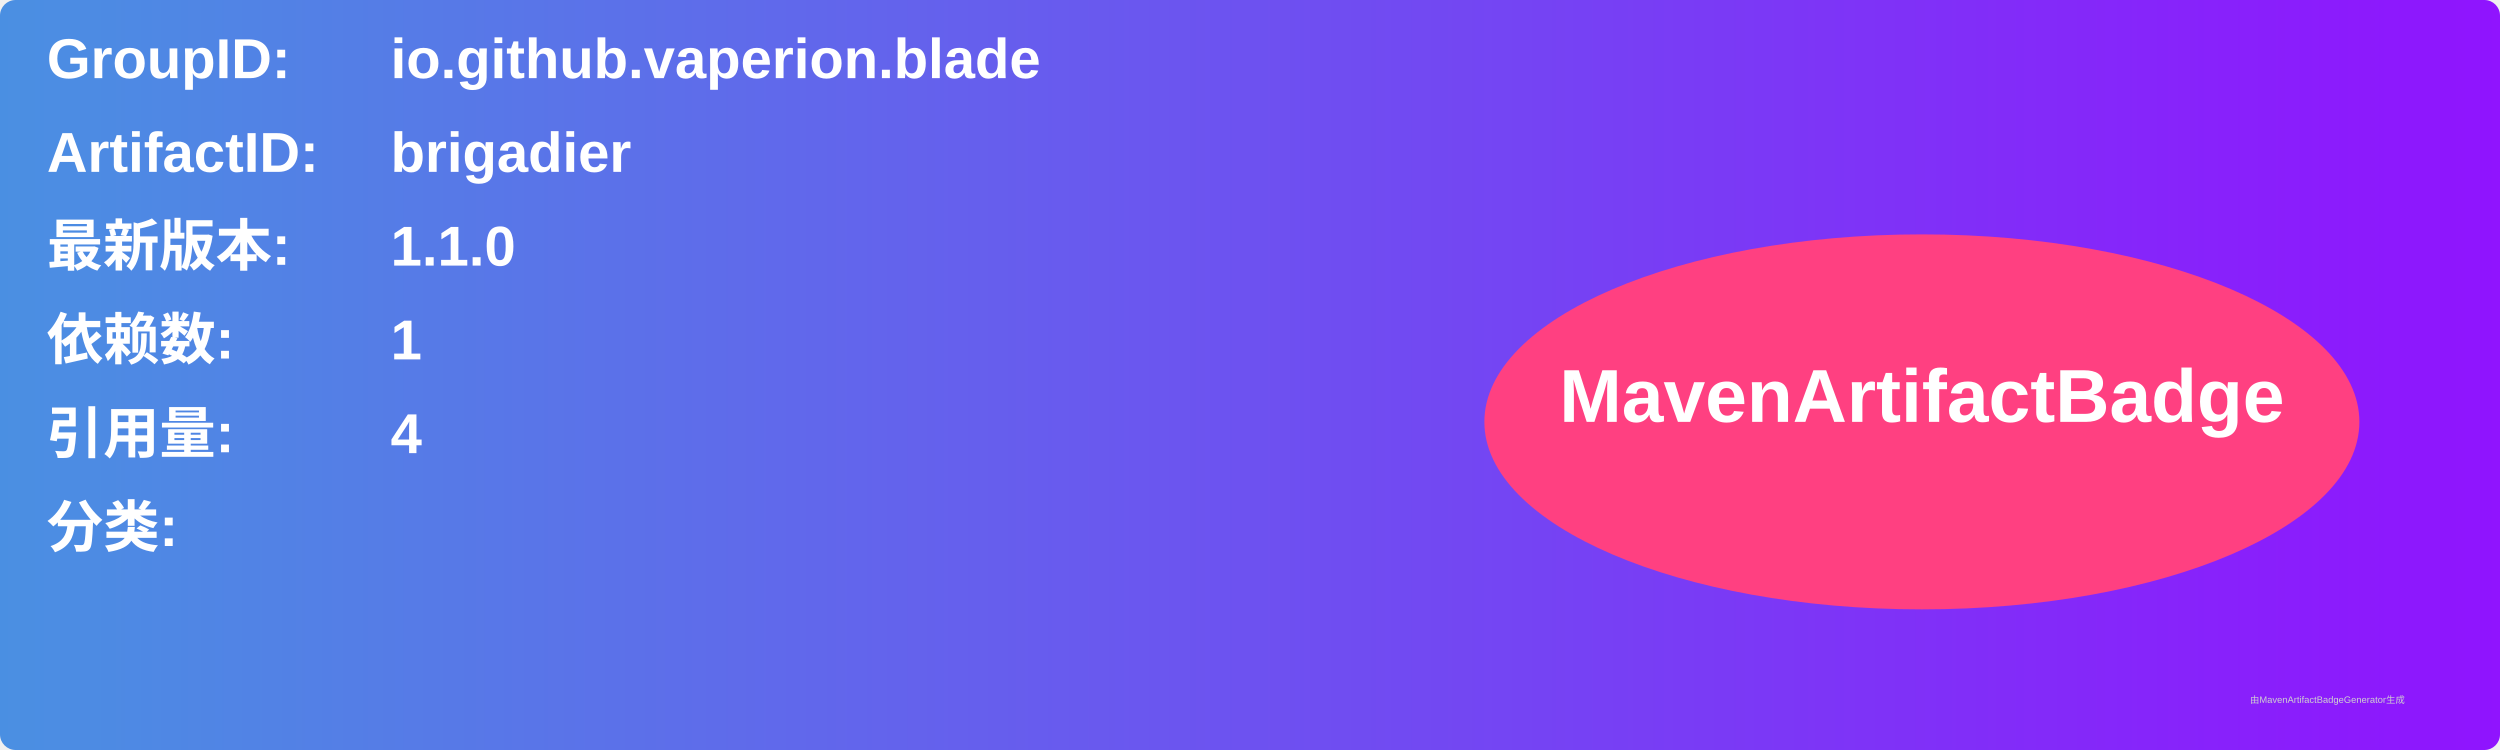
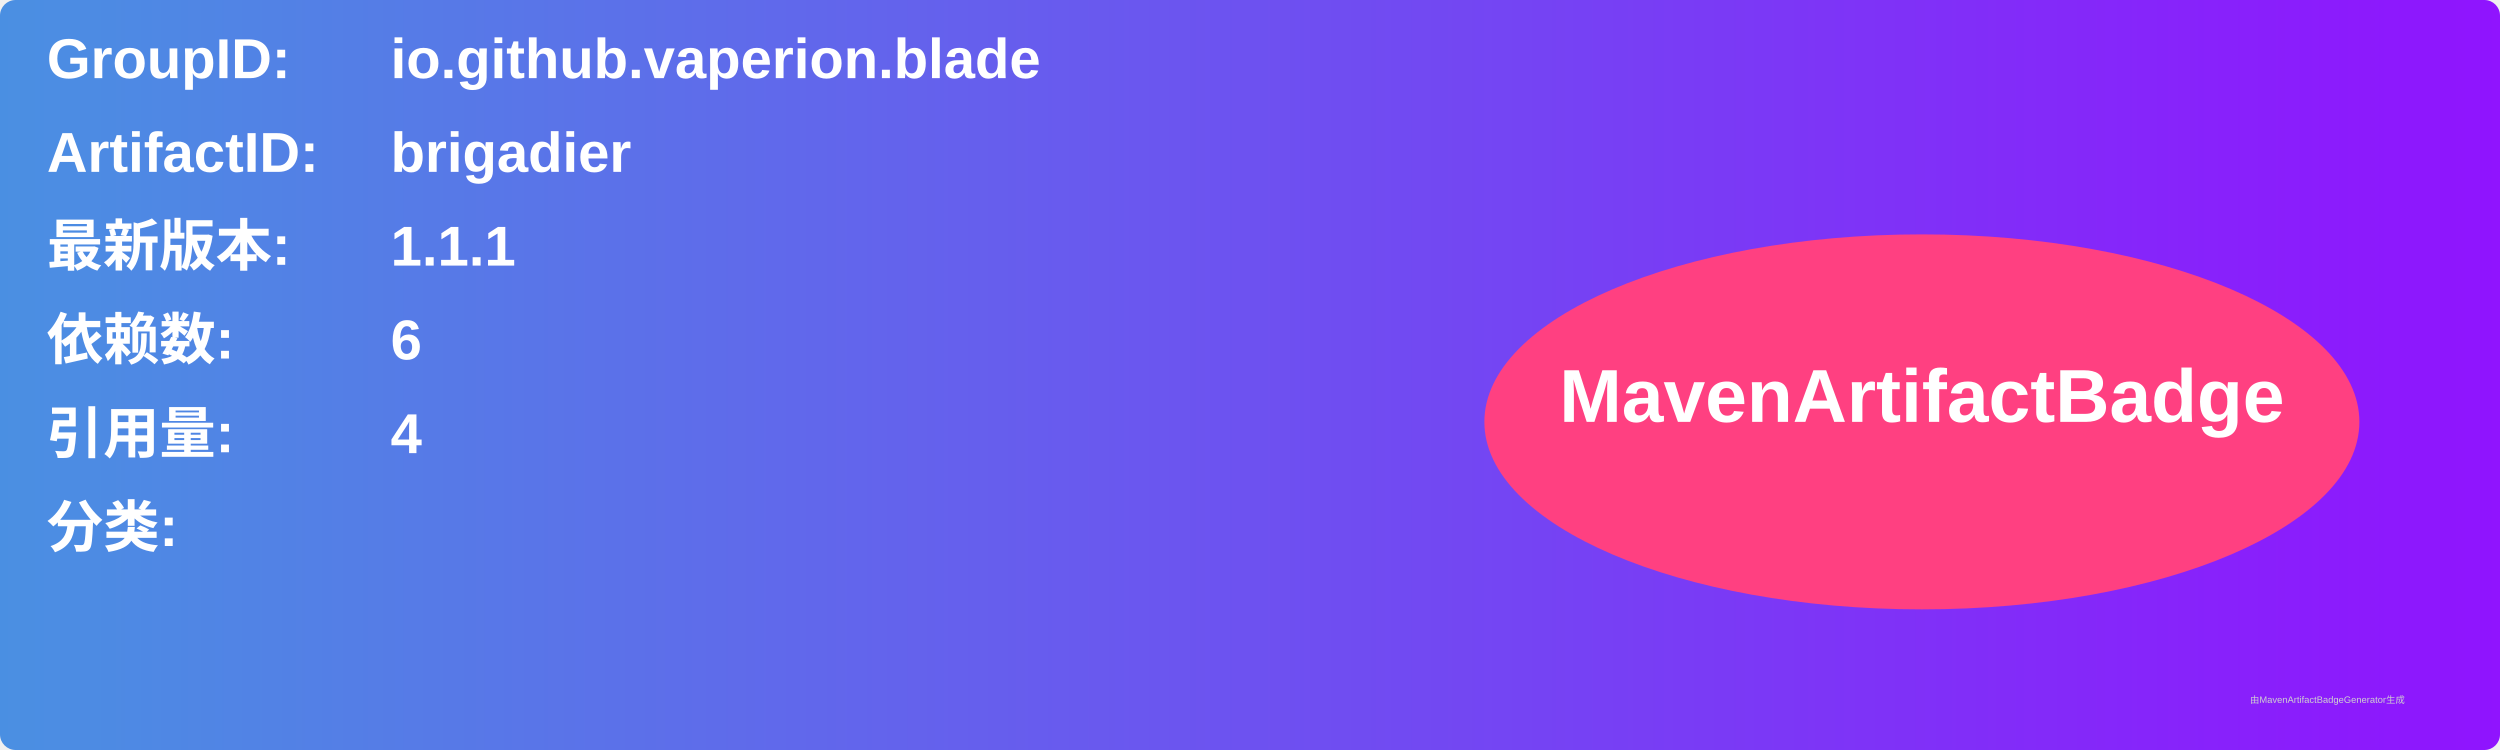
<svg xmlns="http://www.w3.org/2000/svg" width="800" height="240" viewBox="0 0 800 240">
  <linearGradient id="grad" x1="0%" y1="0%" x2="100%" y2="0%">
    <stop offset="0%" stop-color="#4a90e2" />
    <stop offset="100%" stop-color="#9013fe" />
  </linearGradient>
  <rect width="100%" height="100%" rx="5" ry="5" fill="url(#grad)" />
  <g transform="translate(15, 15)">
    <text x="0" y="10" font-family="Arial" font-size="18" fill="white" font-weight="bold" width="260">GroupID:</text>
    <text x="110" y="10" font-family="Arial" font-size="18" fill="white" font-weight="bold" width="460">io.github.vaperion.blade</text>
    <text x="0" y="40" font-family="Arial" font-size="18" fill="white" font-weight="bold" width="260">ArtifactID:</text>
    <text x="110" y="40" font-family="Arial" font-size="18" fill="white" font-weight="bold" width="460">brigadier</text>
    <text x="0" y="70" font-family="Arial" font-size="18" fill="white" font-weight="bold">最新版本:</text>
    <text x="110" y="70" font-family="Arial" font-size="18" fill="white" font-weight="bold">
-       <tspan font-weight="bold">1.1.0</tspan>
+       <tspan font-weight="bold">1.1.1</tspan>
    </text>
    <text x="0" y="100" font-family="Arial" font-size="18" fill="white" font-weight="bold">依赖数: </text>
    <text x="110" y="100" font-family="Arial" font-size="18" fill="white">
-       <tspan font-weight="bold">1</tspan>
+       <tspan font-weight="bold">6</tspan>
    </text>
    <text x="0" y="130" font-family="Arial" font-size="18" fill="white" font-weight="bold">引用量: </text>
    <text x="110" y="130" font-family="Arial" font-size="18" fill="white">
      <tspan font-weight="bold">4</tspan>
    </text>
    <text x="0" y="160" font-family="Arial" font-size="18" fill="white" font-weight="bold">分类:</text>
    <text x="10" y="190" font-family="Arial" font-size="10" fill="white">
      <tspan font-weight="bold" />
    </text>
    <ellipse cx="600" cy="120" rx="140" ry="60" fill="#ff4081" />
    <text x="600" y="120" text-anchor="middle" font-family="Arial" font-size="24" fill="white" font-weight="bold">MavenArtifactBadge</text>
  </g>
  <text x="720" y="225" font-family="Arial" font-size="3" fill="#d0d0d0">由MavenArtifactBadgeGenerator生成</text>
</svg>
